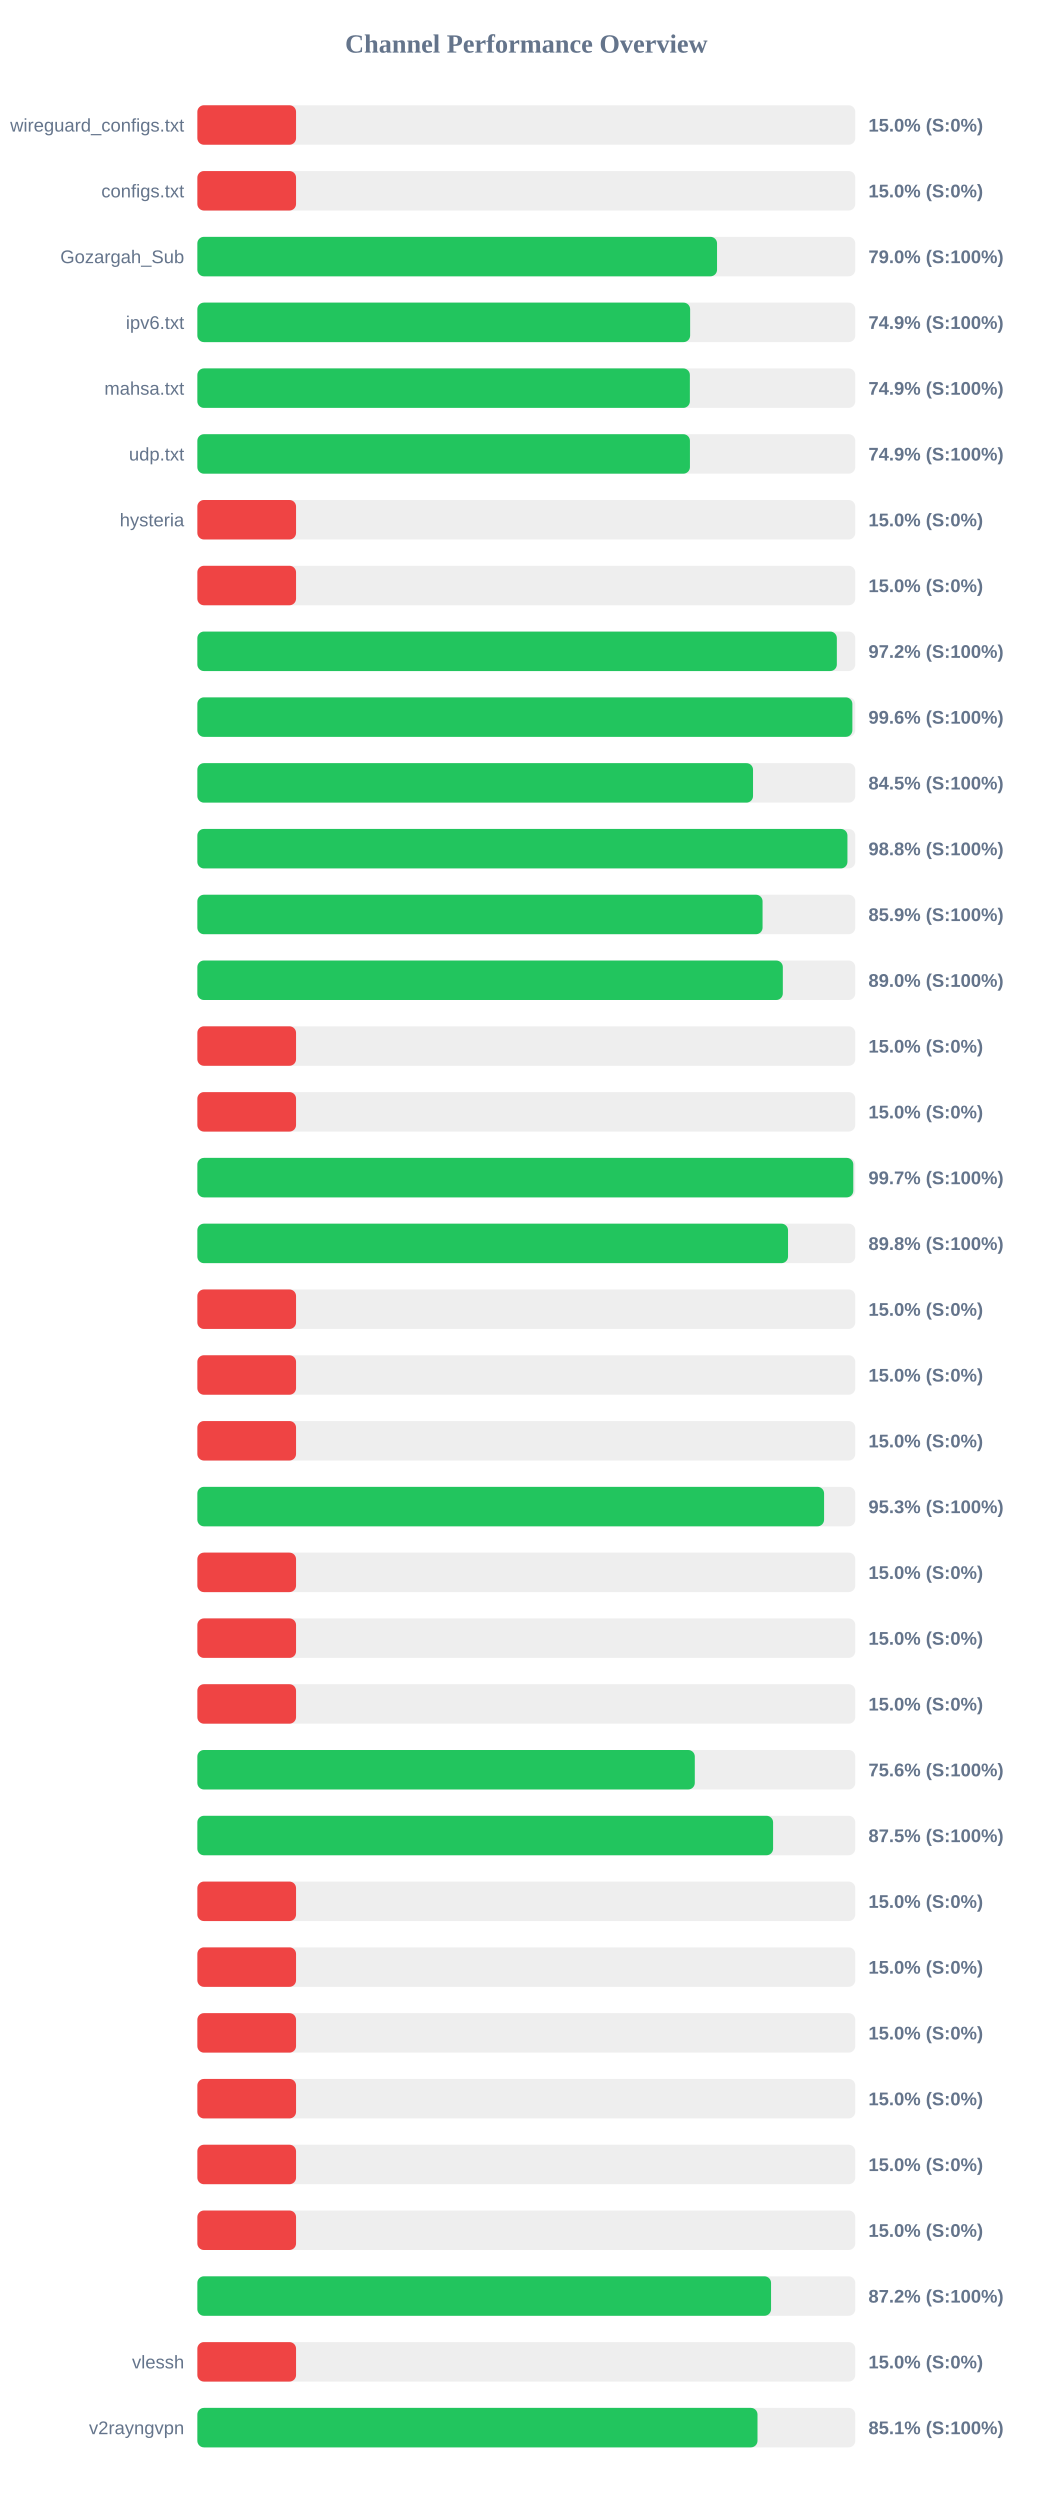
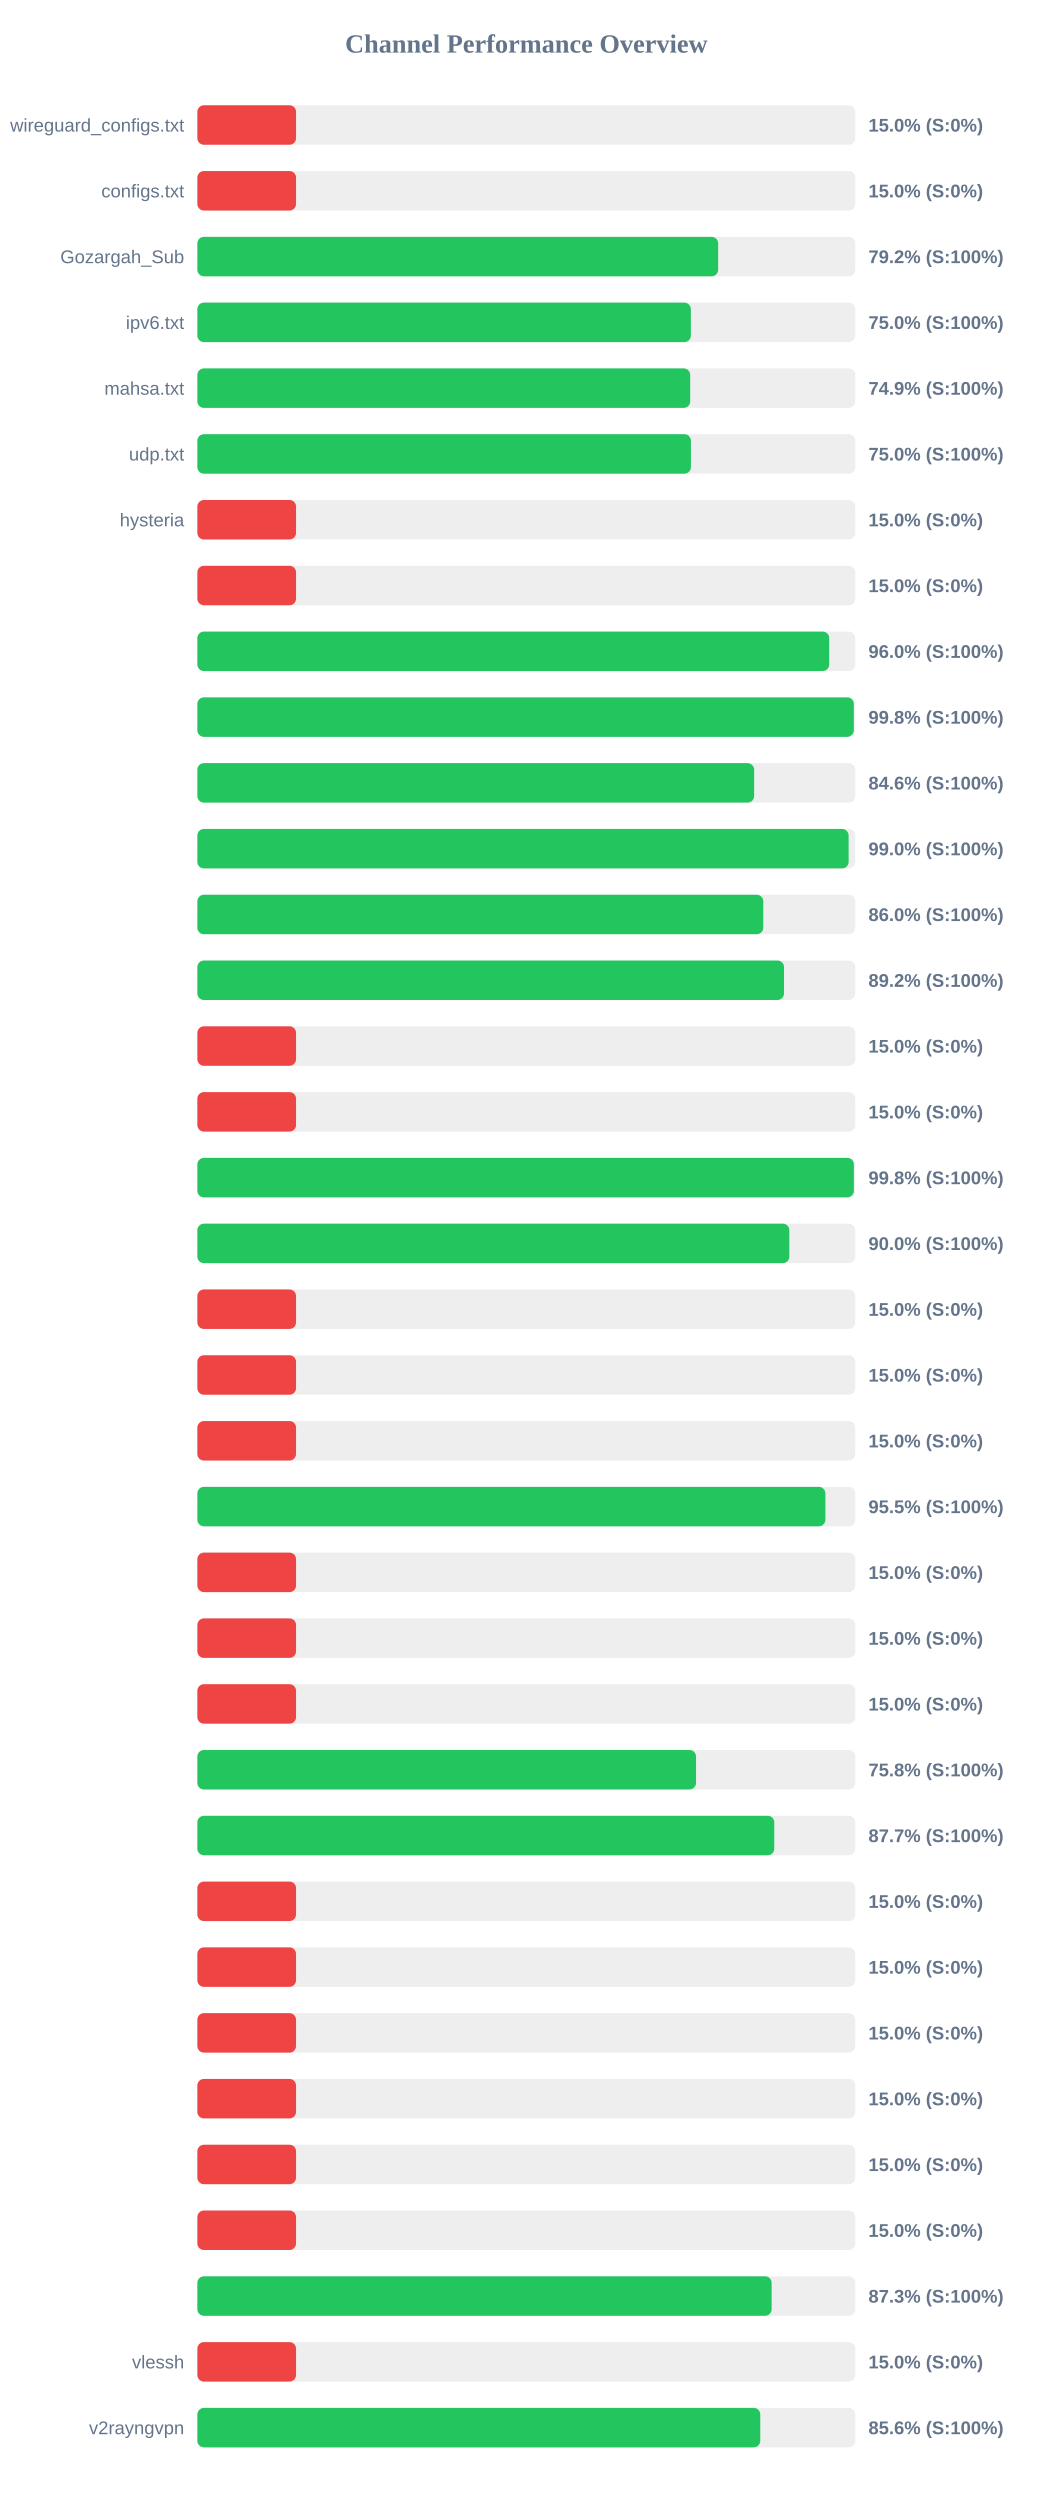
<svg xmlns="http://www.w3.org/2000/svg" width="800" height="1900" version="1.1">
  <style>
        .row { font: 14px Arial; fill: #64748b; }
        .score { font: bold 14px Arial; fill: #64748b; }
    </style>
  <text x="400" y="40" text-anchor="middle" font-size="20px" font-weight="bold" fill="#64748b">Channel Performance Overview</text>
  <rect x="150" y="80" width="500" height="30" fill="#eee" rx="5" />
  <rect x="150" y="80" width="75.0" height="30" fill="#ef4444" rx="5" />
  <text x="140" y="100" text-anchor="end" class="row">wireguard_configs.txt</text>
  <text x="660" y="100" text-anchor="start" class="score">15.0% (S:0%)</text>
  <rect x="150" y="130" width="500" height="30" fill="#eee" rx="5" />
  <rect x="150" y="130" width="75.0" height="30" fill="#ef4444" rx="5" />
  <text x="140" y="150" text-anchor="end" class="row">configs.txt</text>
  <text x="660" y="150" text-anchor="start" class="score">15.0% (S:0%)</text>
  <rect x="150" y="180" width="500" height="30" fill="#eee" rx="5" />
-   <rect x="150" y="180" width="394.95" height="30" fill="#22c55e" rx="5" />
+   <rect x="150" y="180" width="395.8" height="30" fill="#22c55e" rx="5" />
  <text x="140" y="200" text-anchor="end" class="row">Gozargah_Sub</text>
-   <text x="660" y="200" text-anchor="start" class="score">79.0% (S:100%)</text>
+   <text x="660" y="200" text-anchor="start" class="score">79.2% (S:100%)</text>
  <rect x="150" y="230" width="500" height="30" fill="#eee" rx="5" />
-   <rect x="150" y="230" width="374.5" height="30" fill="#22c55e" rx="5" />
+   <rect x="150" y="230" width="375.05" height="30" fill="#22c55e" rx="5" />
  <text x="140" y="250" text-anchor="end" class="row">ipv6.txt</text>
-   <text x="660" y="250" text-anchor="start" class="score">74.9% (S:100%)</text>
+   <text x="660" y="250" text-anchor="start" class="score">75.0% (S:100%)</text>
  <rect x="150" y="280" width="500" height="30" fill="#eee" rx="5" />
-   <rect x="150" y="280" width="374.3" height="30" fill="#22c55e" rx="5" />
+   <rect x="150" y="280" width="374.55" height="30" fill="#22c55e" rx="5" />
  <text x="140" y="300" text-anchor="end" class="row">mahsa.txt</text>
  <text x="660" y="300" text-anchor="start" class="score">74.9% (S:100%)</text>
  <rect x="150" y="330" width="500" height="30" fill="#eee" rx="5" />
-   <rect x="150" y="330" width="374.35" height="30" fill="#22c55e" rx="5" />
+   <rect x="150" y="330" width="375.1" height="30" fill="#22c55e" rx="5" />
  <text x="140" y="350" text-anchor="end" class="row">udp.txt</text>
-   <text x="660" y="350" text-anchor="start" class="score">74.9% (S:100%)</text>
+   <text x="660" y="350" text-anchor="start" class="score">75.0% (S:100%)</text>
  <rect x="150" y="380" width="500" height="30" fill="#eee" rx="5" />
  <rect x="150" y="380" width="75.0" height="30" fill="#ef4444" rx="5" />
  <text x="140" y="400" text-anchor="end" class="row">hysteria</text>
  <text x="660" y="400" text-anchor="start" class="score">15.0% (S:0%)</text>
  <rect x="150" y="430" width="500" height="30" fill="#eee" rx="5" />
  <rect x="150" y="430" width="75.0" height="30" fill="#ef4444" rx="5" />
  <text x="140" y="450" text-anchor="end" class="row" />
  <text x="660" y="450" text-anchor="start" class="score">15.0% (S:0%)</text>
  <rect x="150" y="480" width="500" height="30" fill="#eee" rx="5" />
-   <rect x="150" y="480" width="486.0" height="30" fill="#22c55e" rx="5" />
+   <rect x="150" y="480" width="480.2" height="30" fill="#22c55e" rx="5" />
  <text x="140" y="500" text-anchor="end" class="row" />
-   <text x="660" y="500" text-anchor="start" class="score">97.2% (S:100%)</text>
+   <text x="660" y="500" text-anchor="start" class="score">96.0% (S:100%)</text>
  <rect x="150" y="530" width="500" height="30" fill="#eee" rx="5" />
-   <rect x="150" y="530" width="497.8" height="30" fill="#22c55e" rx="5" />
+   <rect x="150" y="530" width="498.9" height="30" fill="#22c55e" rx="5" />
  <text x="140" y="550" text-anchor="end" class="row" />
-   <text x="660" y="550" text-anchor="start" class="score">99.6% (S:100%)</text>
+   <text x="660" y="550" text-anchor="start" class="score">99.8% (S:100%)</text>
  <rect x="150" y="580" width="500" height="30" fill="#eee" rx="5" />
-   <rect x="150" y="580" width="422.3" height="30" fill="#22c55e" rx="5" />
+   <rect x="150" y="580" width="423.15" height="30" fill="#22c55e" rx="5" />
  <text x="140" y="600" text-anchor="end" class="row" />
-   <text x="660" y="600" text-anchor="start" class="score">84.5% (S:100%)</text>
+   <text x="660" y="600" text-anchor="start" class="score">84.6% (S:100%)</text>
  <rect x="150" y="630" width="500" height="30" fill="#eee" rx="5" />
-   <rect x="150" y="630" width="494.05" height="30" fill="#22c55e" rx="5" />
+   <rect x="150" y="630" width="494.95" height="30" fill="#22c55e" rx="5" />
  <text x="140" y="650" text-anchor="end" class="row" />
-   <text x="660" y="650" text-anchor="start" class="score">98.8% (S:100%)</text>
+   <text x="660" y="650" text-anchor="start" class="score">99.0% (S:100%)</text>
  <rect x="150" y="680" width="500" height="30" fill="#eee" rx="5" />
-   <rect x="150" y="680" width="429.55" height="30" fill="#22c55e" rx="5" />
+   <rect x="150" y="680" width="430.1" height="30" fill="#22c55e" rx="5" />
  <text x="140" y="700" text-anchor="end" class="row" />
-   <text x="660" y="700" text-anchor="start" class="score">85.9% (S:100%)</text>
+   <text x="660" y="700" text-anchor="start" class="score">86.0% (S:100%)</text>
  <rect x="150" y="730" width="500" height="30" fill="#eee" rx="5" />
-   <rect x="150" y="730" width="444.95" height="30" fill="#22c55e" rx="5" />
+   <rect x="150" y="730" width="445.85" height="30" fill="#22c55e" rx="5" />
  <text x="140" y="750" text-anchor="end" class="row" />
-   <text x="660" y="750" text-anchor="start" class="score">89.0% (S:100%)</text>
+   <text x="660" y="750" text-anchor="start" class="score">89.2% (S:100%)</text>
  <rect x="150" y="780" width="500" height="30" fill="#eee" rx="5" />
  <rect x="150" y="780" width="75.0" height="30" fill="#ef4444" rx="5" />
  <text x="140" y="800" text-anchor="end" class="row" />
  <text x="660" y="800" text-anchor="start" class="score">15.0% (S:0%)</text>
  <rect x="150" y="830" width="500" height="30" fill="#eee" rx="5" />
  <rect x="150" y="830" width="75.0" height="30" fill="#ef4444" rx="5" />
  <text x="140" y="850" text-anchor="end" class="row" />
  <text x="660" y="850" text-anchor="start" class="score">15.0% (S:0%)</text>
  <rect x="150" y="880" width="500" height="30" fill="#eee" rx="5" />
-   <rect x="150" y="880" width="498.5" height="30" fill="#22c55e" rx="5" />
+   <rect x="150" y="880" width="498.95" height="30" fill="#22c55e" rx="5" />
  <text x="140" y="900" text-anchor="end" class="row" />
-   <text x="660" y="900" text-anchor="start" class="score">99.7% (S:100%)</text>
+   <text x="660" y="900" text-anchor="start" class="score">99.8% (S:100%)</text>
  <rect x="150" y="930" width="500" height="30" fill="#eee" rx="5" />
-   <rect x="150" y="930" width="448.9" height="30" fill="#22c55e" rx="5" />
+   <rect x="150" y="930" width="449.9" height="30" fill="#22c55e" rx="5" />
  <text x="140" y="950" text-anchor="end" class="row" />
-   <text x="660" y="950" text-anchor="start" class="score">89.8% (S:100%)</text>
+   <text x="660" y="950" text-anchor="start" class="score">90.0% (S:100%)</text>
  <rect x="150" y="980" width="500" height="30" fill="#eee" rx="5" />
  <rect x="150" y="980" width="75.0" height="30" fill="#ef4444" rx="5" />
  <text x="140" y="1000" text-anchor="end" class="row" />
  <text x="660" y="1000" text-anchor="start" class="score">15.0% (S:0%)</text>
  <rect x="150" y="1030" width="500" height="30" fill="#eee" rx="5" />
  <rect x="150" y="1030" width="75.0" height="30" fill="#ef4444" rx="5" />
  <text x="140" y="1050" text-anchor="end" class="row" />
  <text x="660" y="1050" text-anchor="start" class="score">15.0% (S:0%)</text>
  <rect x="150" y="1080" width="500" height="30" fill="#eee" rx="5" />
  <rect x="150" y="1080" width="75.0" height="30" fill="#ef4444" rx="5" />
  <text x="140" y="1100" text-anchor="end" class="row" />
  <text x="660" y="1100" text-anchor="start" class="score">15.0% (S:0%)</text>
  <rect x="150" y="1130" width="500" height="30" fill="#eee" rx="5" />
-   <rect x="150" y="1130" width="476.3" height="30" fill="#22c55e" rx="5" />
+   <rect x="150" y="1130" width="477.3" height="30" fill="#22c55e" rx="5" />
  <text x="140" y="1150" text-anchor="end" class="row" />
-   <text x="660" y="1150" text-anchor="start" class="score">95.3% (S:100%)</text>
+   <text x="660" y="1150" text-anchor="start" class="score">95.5% (S:100%)</text>
  <rect x="150" y="1180" width="500" height="30" fill="#eee" rx="5" />
  <rect x="150" y="1180" width="75.0" height="30" fill="#ef4444" rx="5" />
  <text x="140" y="1200" text-anchor="end" class="row" />
  <text x="660" y="1200" text-anchor="start" class="score">15.0% (S:0%)</text>
  <rect x="150" y="1230" width="500" height="30" fill="#eee" rx="5" />
  <rect x="150" y="1230" width="75.0" height="30" fill="#ef4444" rx="5" />
  <text x="140" y="1250" text-anchor="end" class="row" />
  <text x="660" y="1250" text-anchor="start" class="score">15.0% (S:0%)</text>
  <rect x="150" y="1280" width="500" height="30" fill="#eee" rx="5" />
  <rect x="150" y="1280" width="75.0" height="30" fill="#ef4444" rx="5" />
  <text x="140" y="1300" text-anchor="end" class="row" />
  <text x="660" y="1300" text-anchor="start" class="score">15.0% (S:0%)</text>
  <rect x="150" y="1330" width="500" height="30" fill="#eee" rx="5" />
-   <rect x="150" y="1330" width="378.05" height="30" fill="#22c55e" rx="5" />
+   <rect x="150" y="1330" width="379.0" height="30" fill="#22c55e" rx="5" />
  <text x="140" y="1350" text-anchor="end" class="row" />
-   <text x="660" y="1350" text-anchor="start" class="score">75.6% (S:100%)</text>
+   <text x="660" y="1350" text-anchor="start" class="score">75.8% (S:100%)</text>
  <rect x="150" y="1380" width="500" height="30" fill="#eee" rx="5" />
-   <rect x="150" y="1380" width="437.55" height="30" fill="#22c55e" rx="5" />
+   <rect x="150" y="1380" width="438.45" height="30" fill="#22c55e" rx="5" />
  <text x="140" y="1400" text-anchor="end" class="row" />
-   <text x="660" y="1400" text-anchor="start" class="score">87.5% (S:100%)</text>
+   <text x="660" y="1400" text-anchor="start" class="score">87.7% (S:100%)</text>
  <rect x="150" y="1430" width="500" height="30" fill="#eee" rx="5" />
  <rect x="150" y="1430" width="75.0" height="30" fill="#ef4444" rx="5" />
  <text x="140" y="1450" text-anchor="end" class="row" />
  <text x="660" y="1450" text-anchor="start" class="score">15.0% (S:0%)</text>
  <rect x="150" y="1480" width="500" height="30" fill="#eee" rx="5" />
  <rect x="150" y="1480" width="75.0" height="30" fill="#ef4444" rx="5" />
  <text x="140" y="1500" text-anchor="end" class="row" />
  <text x="660" y="1500" text-anchor="start" class="score">15.0% (S:0%)</text>
  <rect x="150" y="1530" width="500" height="30" fill="#eee" rx="5" />
  <rect x="150" y="1530" width="75.0" height="30" fill="#ef4444" rx="5" />
  <text x="140" y="1550" text-anchor="end" class="row" />
  <text x="660" y="1550" text-anchor="start" class="score">15.0% (S:0%)</text>
  <rect x="150" y="1580" width="500" height="30" fill="#eee" rx="5" />
  <rect x="150" y="1580" width="75.0" height="30" fill="#ef4444" rx="5" />
  <text x="140" y="1600" text-anchor="end" class="row" />
  <text x="660" y="1600" text-anchor="start" class="score">15.0% (S:0%)</text>
  <rect x="150" y="1630" width="500" height="30" fill="#eee" rx="5" />
  <rect x="150" y="1630" width="75.0" height="30" fill="#ef4444" rx="5" />
  <text x="140" y="1650" text-anchor="end" class="row" />
  <text x="660" y="1650" text-anchor="start" class="score">15.0% (S:0%)</text>
  <rect x="150" y="1680" width="500" height="30" fill="#eee" rx="5" />
  <rect x="150" y="1680" width="75.0" height="30" fill="#ef4444" rx="5" />
  <text x="140" y="1700" text-anchor="end" class="row" />
  <text x="660" y="1700" text-anchor="start" class="score">15.0% (S:0%)</text>
  <rect x="150" y="1730" width="500" height="30" fill="#eee" rx="5" />
-   <rect x="150" y="1730" width="436.0" height="30" fill="#22c55e" rx="5" />
+   <rect x="150" y="1730" width="436.45" height="30" fill="#22c55e" rx="5" />
  <text x="140" y="1750" text-anchor="end" class="row" />
-   <text x="660" y="1750" text-anchor="start" class="score">87.2% (S:100%)</text>
+   <text x="660" y="1750" text-anchor="start" class="score">87.3% (S:100%)</text>
  <rect x="150" y="1780" width="500" height="30" fill="#eee" rx="5" />
  <rect x="150" y="1780" width="75.0" height="30" fill="#ef4444" rx="5" />
  <text x="140" y="1800" text-anchor="end" class="row">vlessh</text>
  <text x="660" y="1800" text-anchor="start" class="score">15.0% (S:0%)</text>
  <rect x="150" y="1830" width="500" height="30" fill="#eee" rx="5" />
-   <rect x="150" y="1830" width="425.7" height="30" fill="#22c55e" rx="5" />
+   <rect x="150" y="1830" width="427.8" height="30" fill="#22c55e" rx="5" />
  <text x="140" y="1850" text-anchor="end" class="row">v2rayngvpn</text>
-   <text x="660" y="1850" text-anchor="start" class="score">85.1% (S:100%)</text>
+   <text x="660" y="1850" text-anchor="start" class="score">85.6% (S:100%)</text>
</svg>
